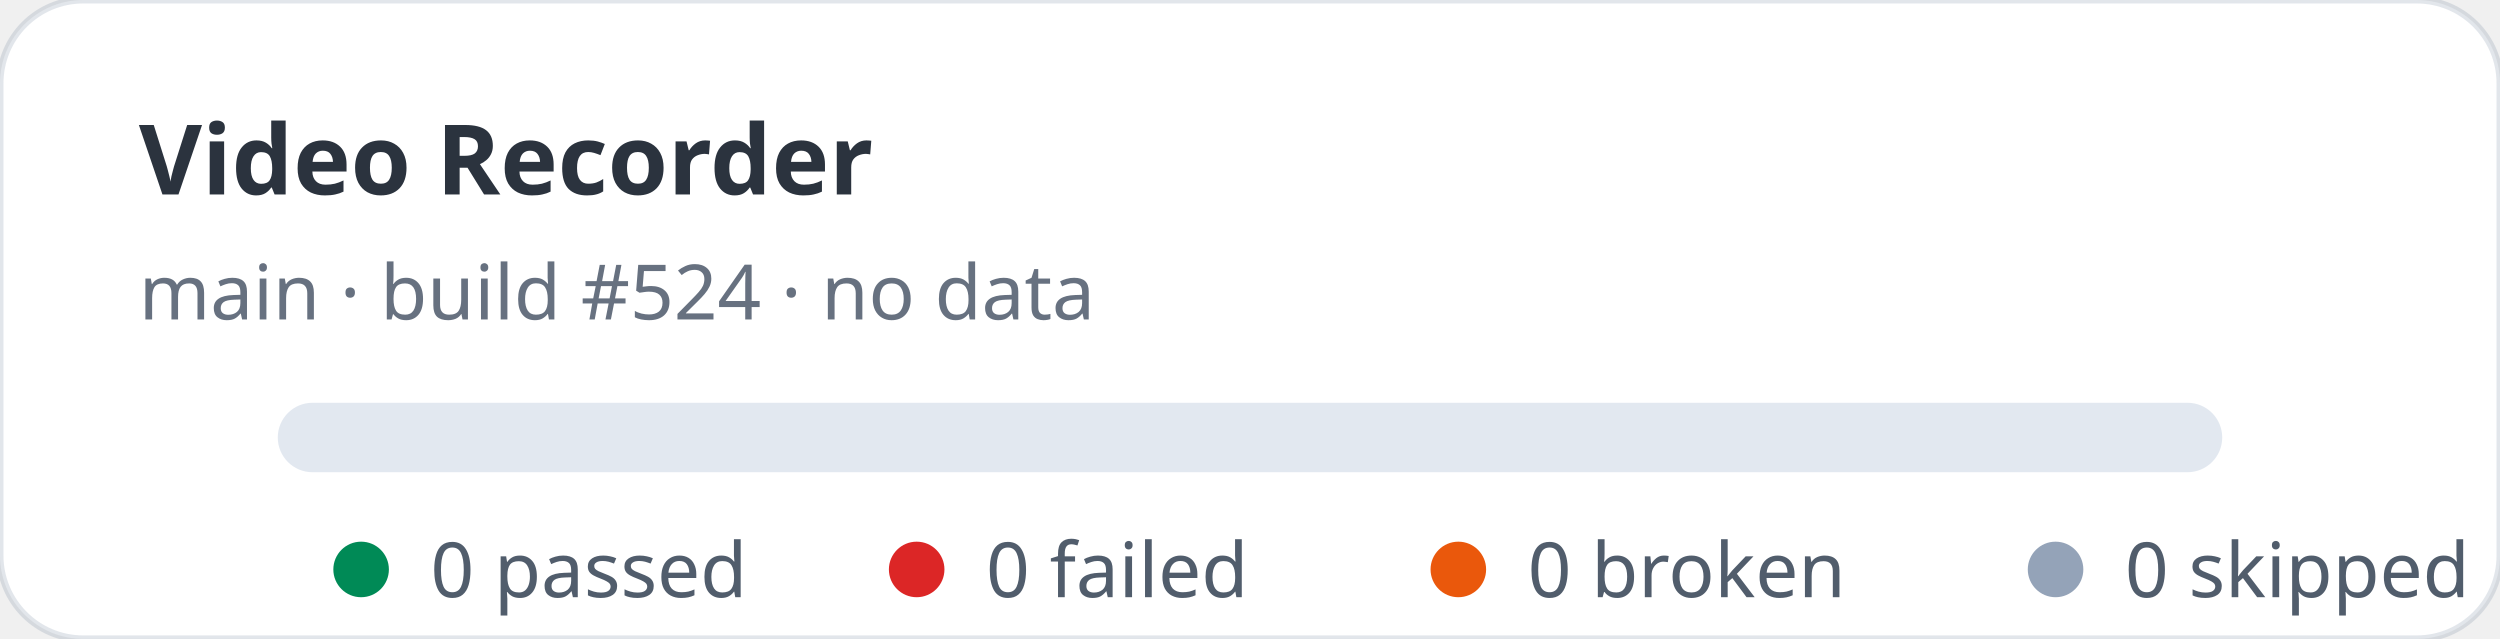
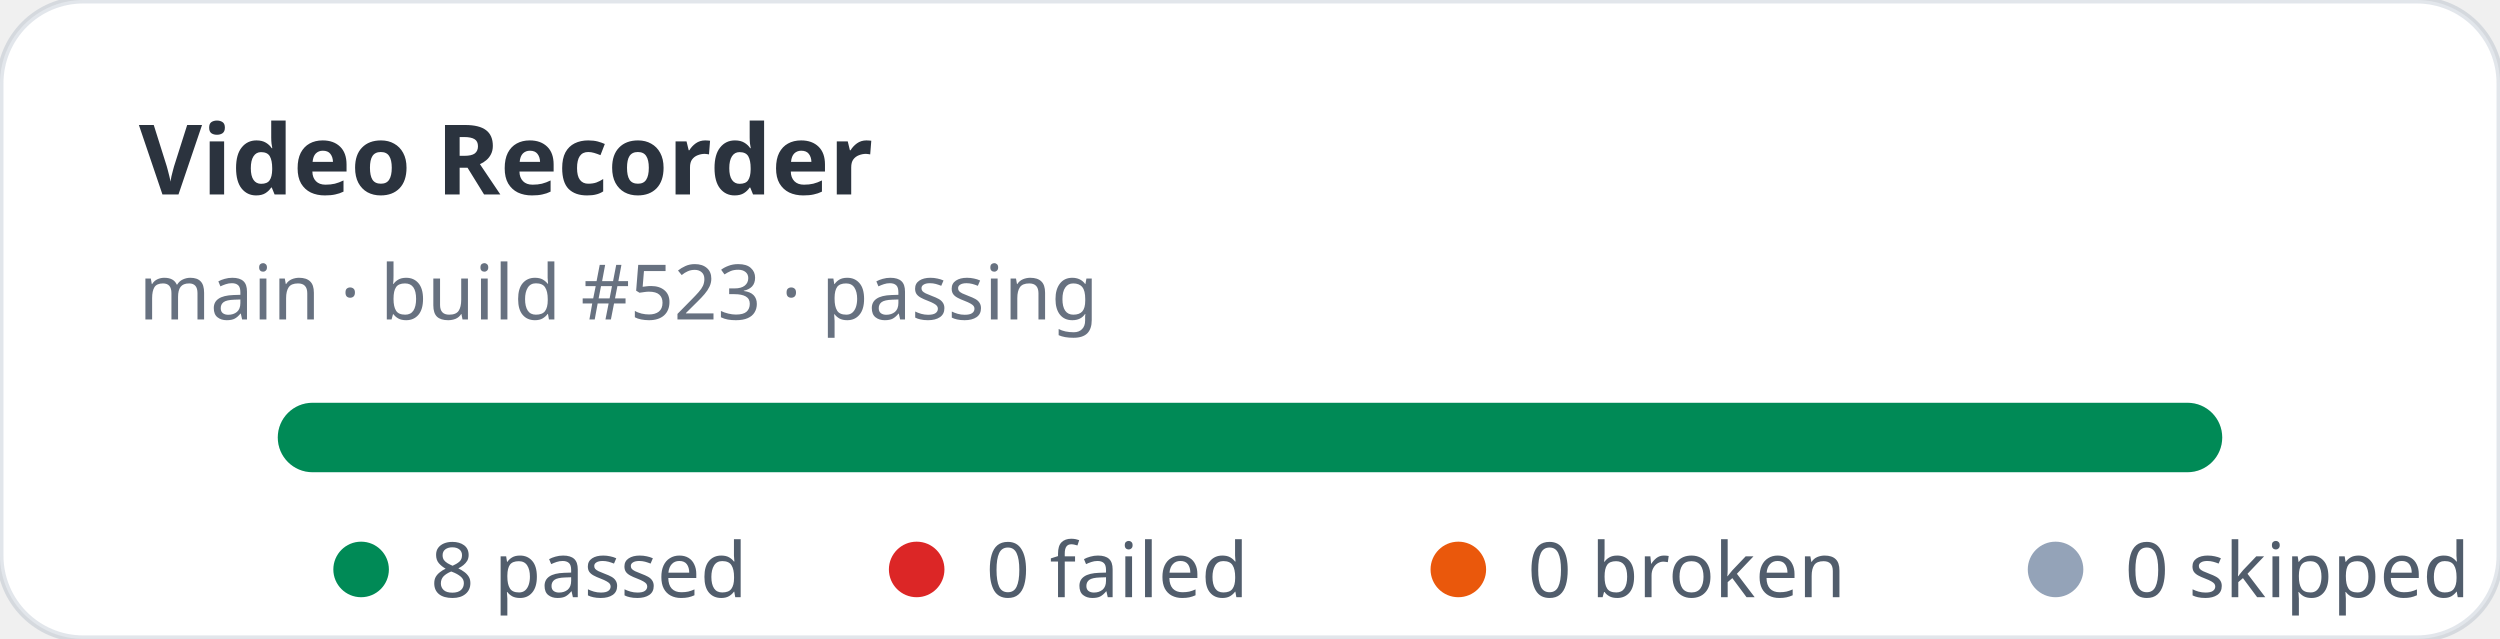
- <svg xmlns="http://www.w3.org/2000/svg" width="360" height="92" viewBox="0 0 360 92" role="img" aria-label="Video Recorder stats: 0 passed, 0 failed">
+ <svg xmlns="http://www.w3.org/2000/svg" width="360" height="92" viewBox="0 0 360 92" role="img" aria-label="Video Recorder stats: 8 passed, 0 failed">
  <rect width="360" height="92" rx="12" fill="#ffffff" stroke="rgba(11,48,86,0.12)" />
  <text x="20" y="28" fill="rgba(1,10,24,0.83)" font-family="ui-sans-serif,system-ui,sans-serif" font-size="14" font-weight="700">Video Recorder</text>
-   <text x="20" y="46" fill="rgba(2,19,44,0.6)" font-family="ui-sans-serif,system-ui,sans-serif" font-size="11">main · build #524 · no data</text>
+   <text x="20" y="46" fill="rgba(2,19,44,0.6)" font-family="ui-sans-serif,system-ui,sans-serif" font-size="11">main · build #523 · passing</text>
  <rect x="40" y="58" width="280" height="10" rx="5" fill="#e2e8f0" />
+   <rect x="40" y="58" width="280" height="10" rx="5" fill="#008a56" />
  <g font-family="ui-sans-serif,system-ui,sans-serif" font-size="11" fill="rgba(1,18,40,0.68)">
    <circle cx="52" cy="82" r="4" fill="#008a56" />
-     <text x="62" y="86">0 passed</text>
+     <text x="62" y="86">8 passed</text>
    <circle cx="132" cy="82" r="4" fill="#dc2626" />
    <text x="142" y="86">0 failed</text>
    <circle cx="210" cy="82" r="4" fill="#ea580c" />
    <text x="220" y="86">0 broken</text>
    <circle cx="296" cy="82" r="4" fill="#94a3b8" />
    <text x="306" y="86">0 skipped</text>
  </g>
</svg>
